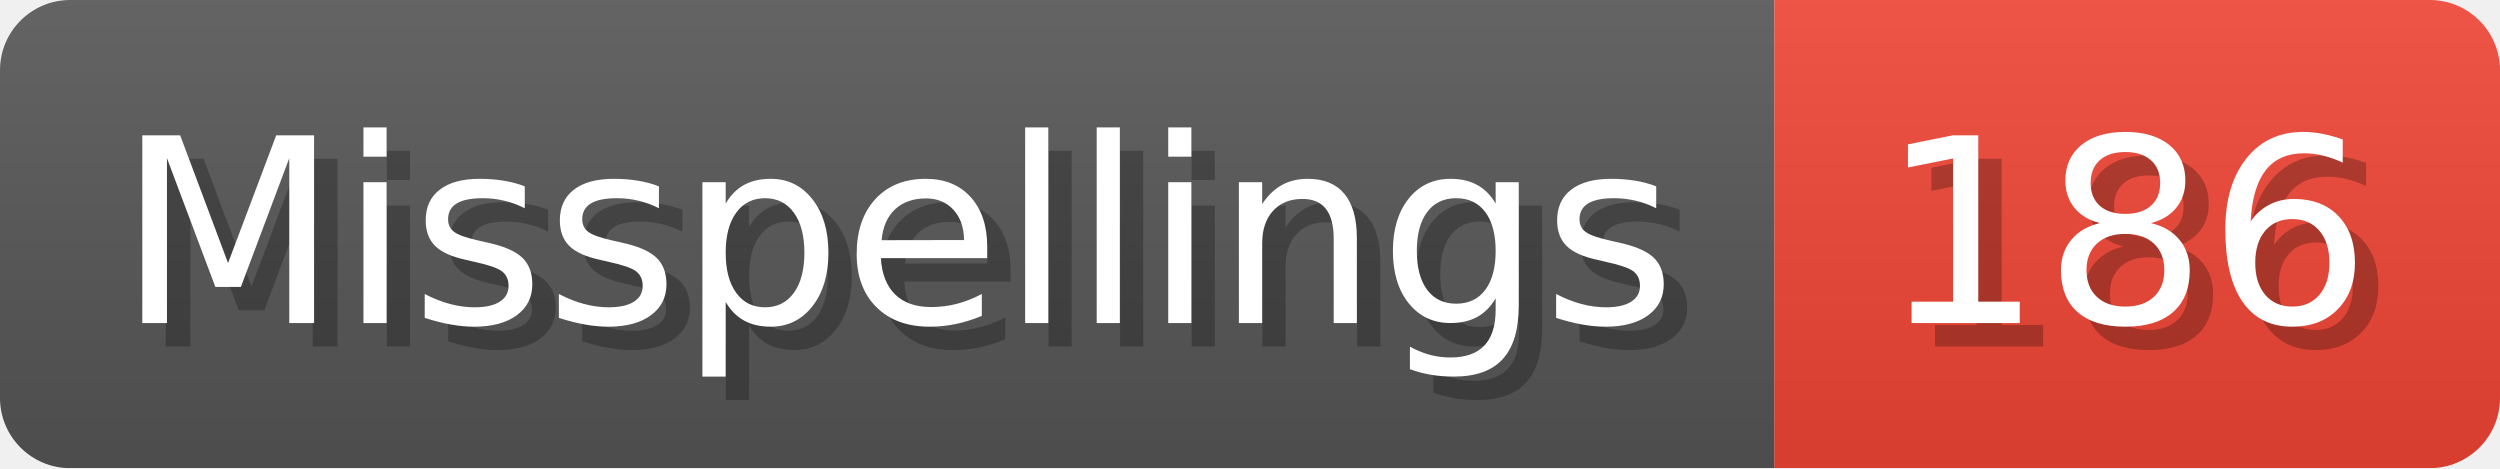
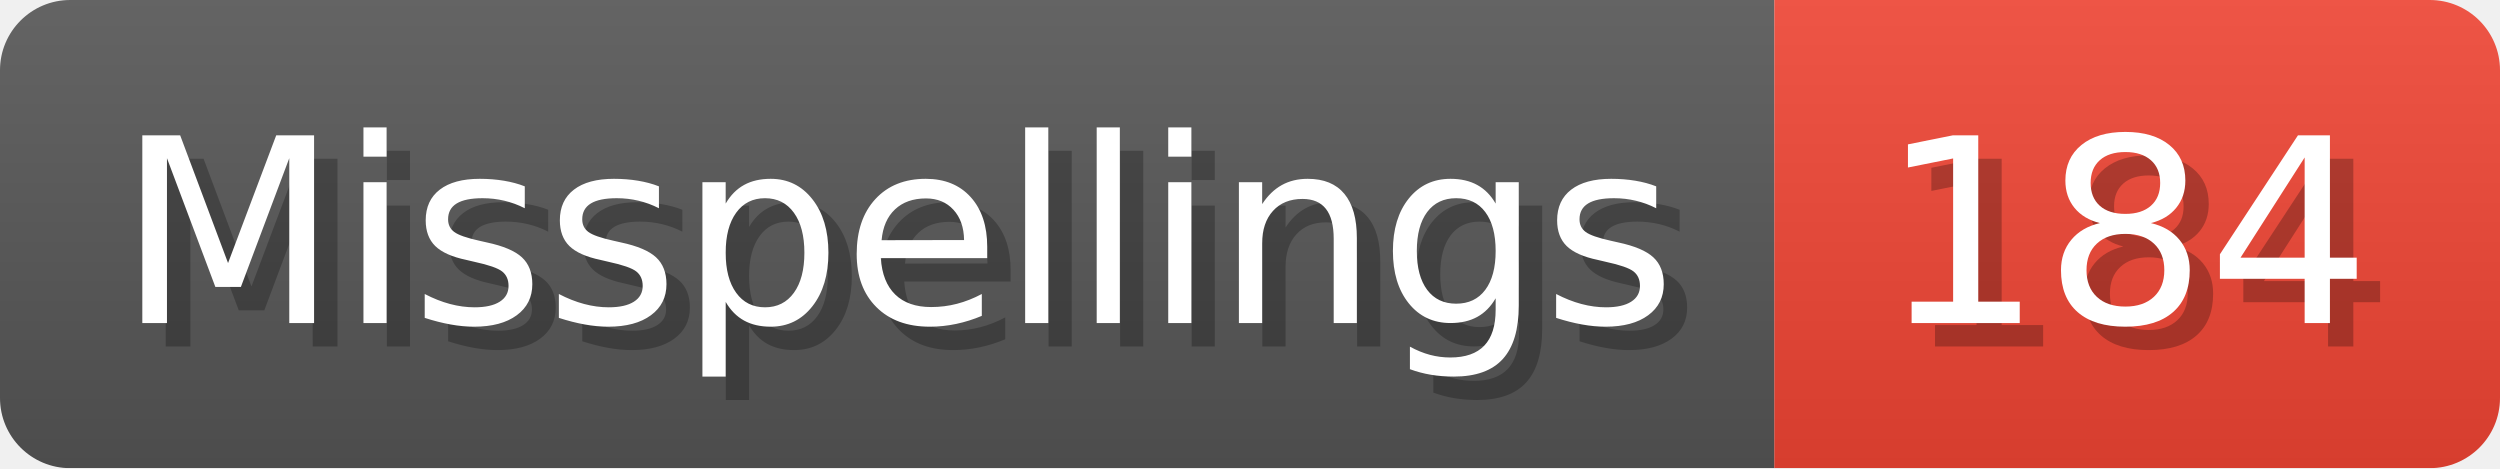
- <svg xmlns="http://www.w3.org/2000/svg" width="106.8" height="20" viewBox="0 0 1068 200" role="img" aria-label="Misspellings: 186">
+ <svg xmlns="http://www.w3.org/2000/svg" width="106.8" height="20" viewBox="0 0 1068 200" role="img" aria-label="Misspellings: 184">
  <linearGradient id="a" x2="0" y2="100%">
    <stop offset="0" stop-opacity=".1" stop-color="#EEE" />
    <stop offset="1" stop-opacity=".1" />
  </linearGradient>
  <mask id="m">
    <rect width="1068" height="200" rx="30" fill="#FFF" />
  </mask>
  <g mask="url(#m)">
    <rect width="758" height="200" fill="#555" />
    <rect width="310" height="200" fill="#E43" x="758" />
    <rect width="1068" height="200" fill="url(#a)" />
  </g>
  <g aria-hidden="true" fill="#fff" text-anchor="start" font-family="Verdana,DejaVu Sans,sans-serif" font-size="110">
    <text x="60" y="148" textLength="658" fill="#000" opacity="0.25">Misspellings</text>
    <text x="50" y="138" textLength="658">Misspellings</text>
-     <text x="813" y="148" textLength="210" fill="#000" opacity="0.25">186</text>
-     <text x="803" y="138" textLength="210">186</text>
+     <text x="813" y="148" textLength="210" fill="#000" opacity="0.25">184</text>
+     <text x="803" y="138" textLength="210">184</text>
  </g>
</svg>
